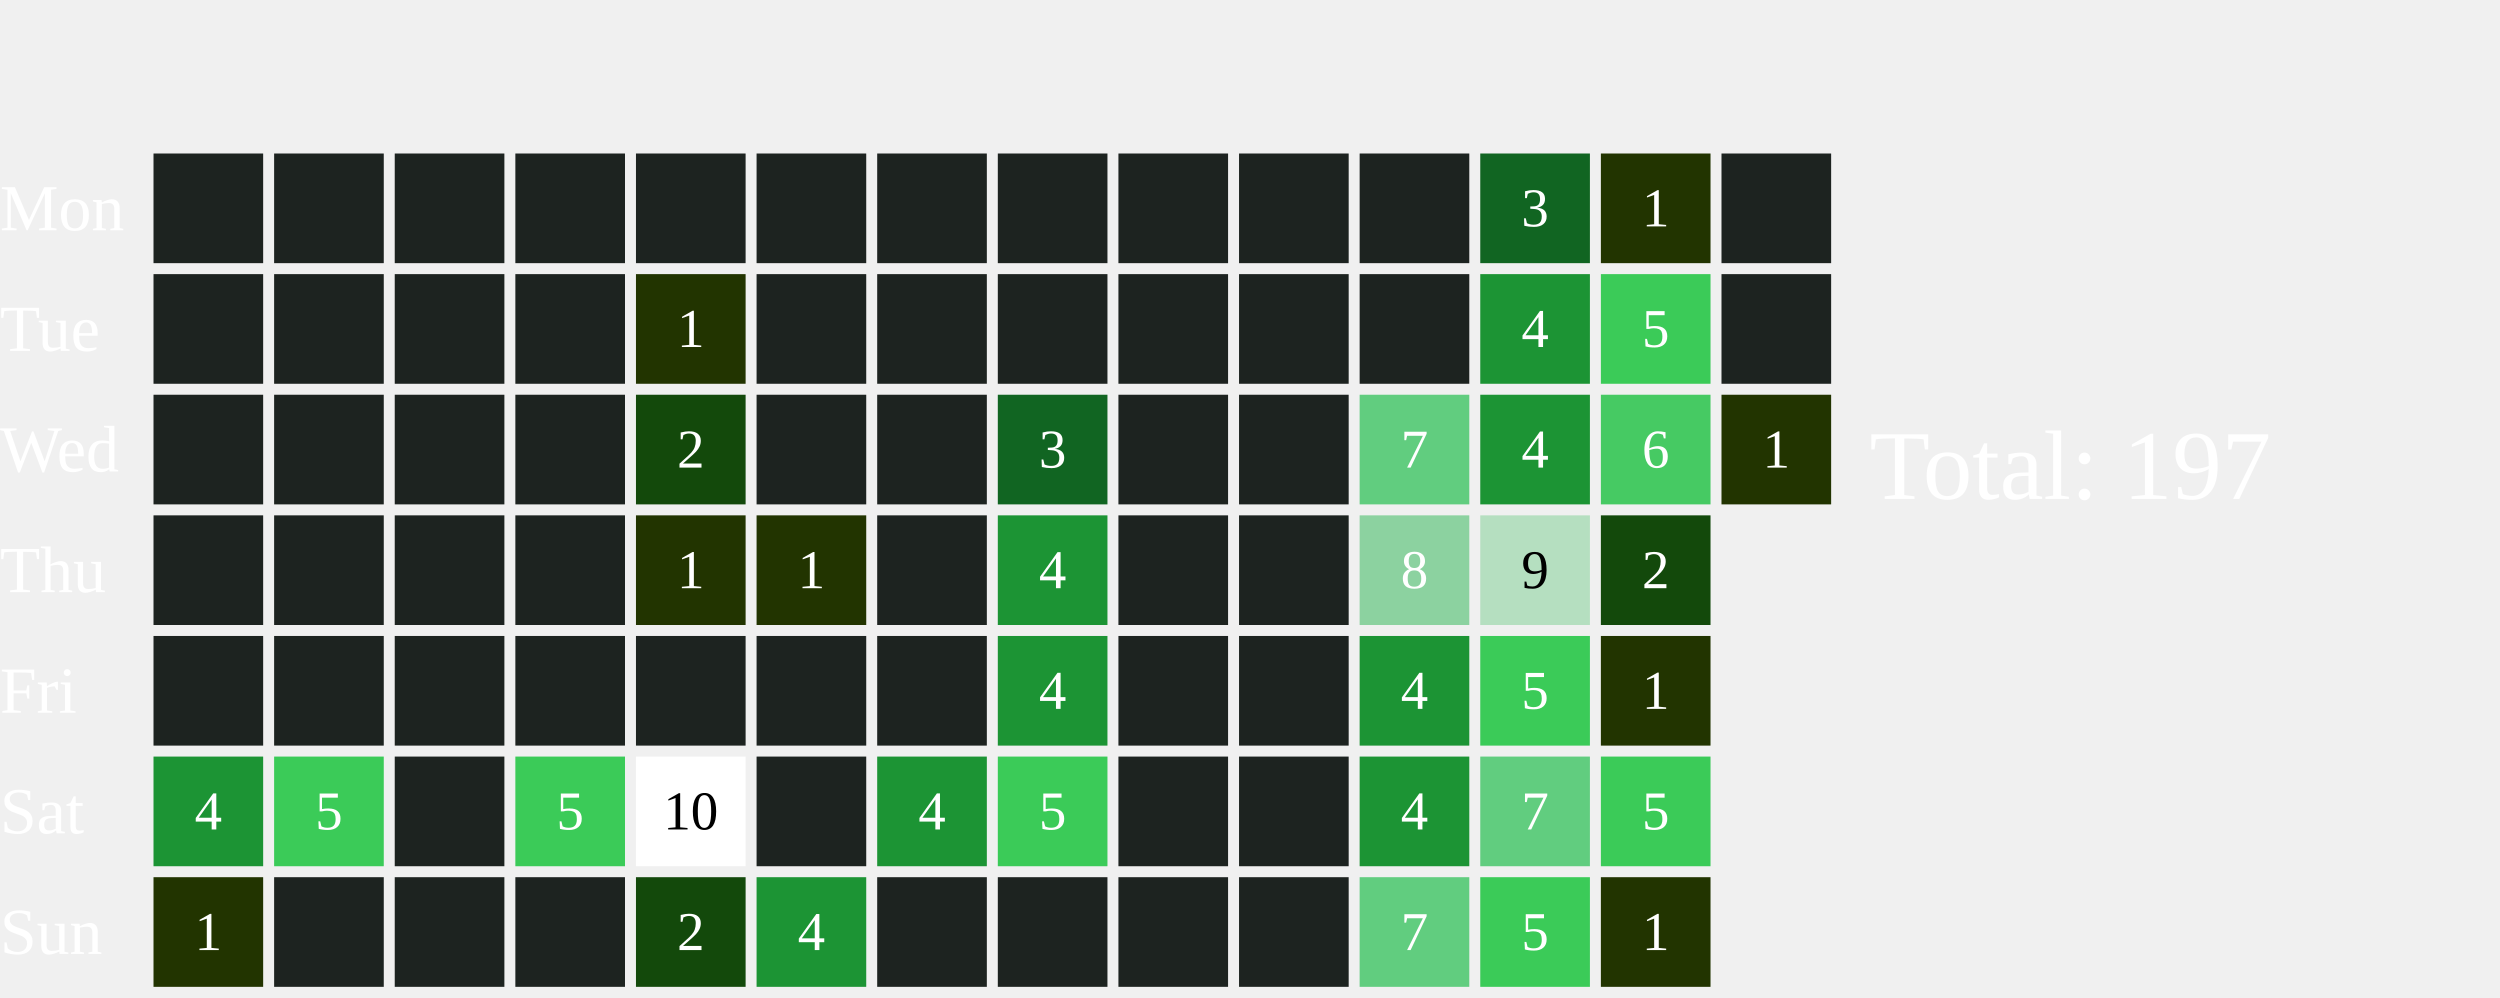
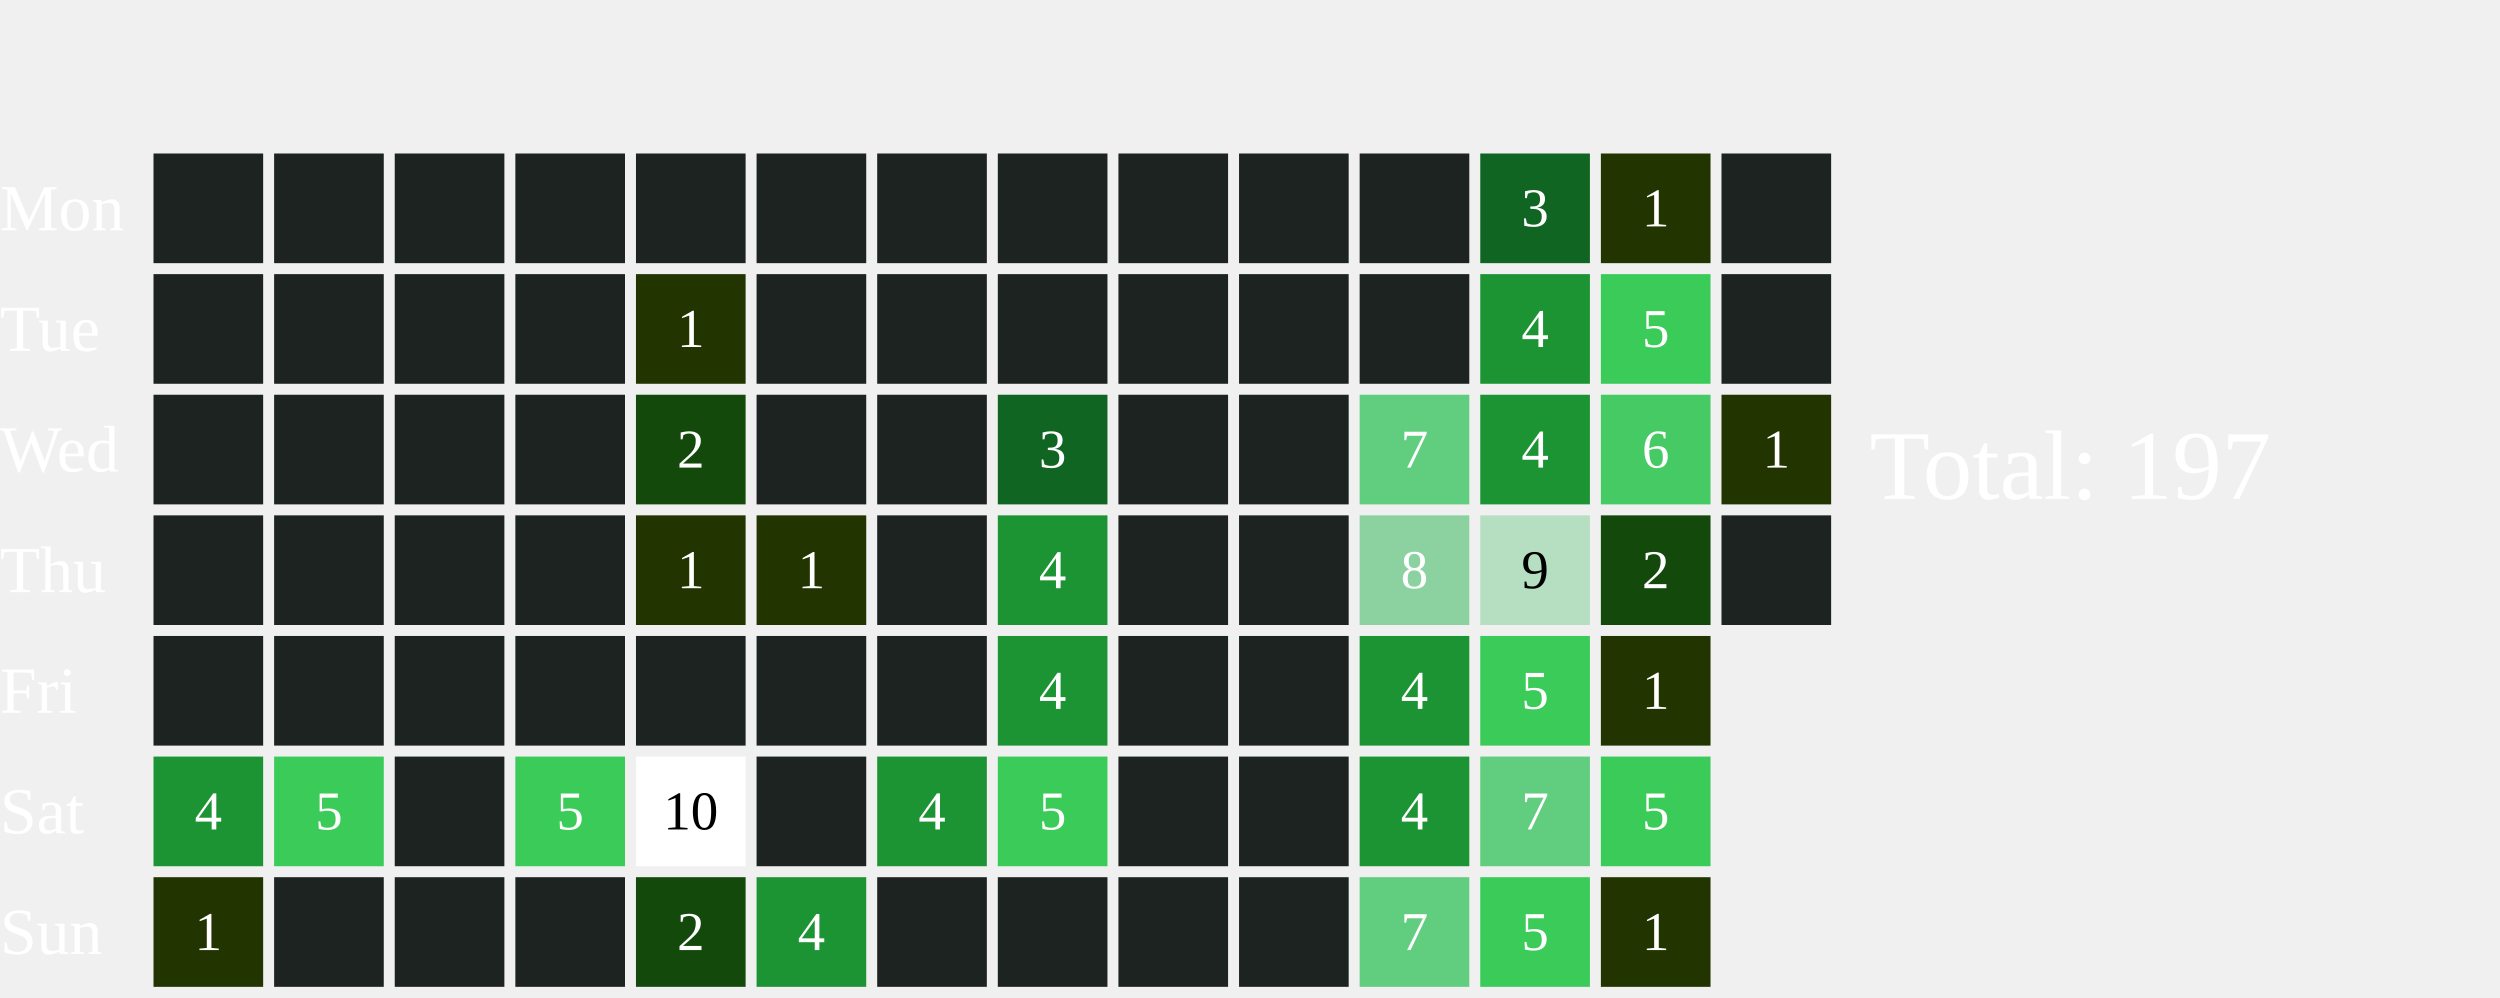
<svg xmlns="http://www.w3.org/2000/svg" width="456" height="182">
  <text x="0" y="42.0" font-size="12" fill="white">Mon</text>
  <text x="0" y="64.0" font-size="12" fill="white">Tue</text>
  <text x="0" y="86.0" font-size="12" fill="white">Wed</text>
  <text x="0" y="108.0" font-size="12" fill="white">Thu</text>
  <text x="0" y="130.0" font-size="12" fill="white">Fri</text>
  <text x="0" y="152.0" font-size="12" fill="white">Sat</text>
  <text x="0" y="174.0" font-size="12" fill="white">Sun</text>
  <rect x="28" y="28" width="20" height="20" fill="#1D2320">
    </rect>
  <rect x="28" y="50" width="20" height="20" fill="#1D2320">
    </rect>
  <rect x="28" y="72" width="20" height="20" fill="#1D2320">
    </rect>
  <rect x="28" y="94" width="20" height="20" fill="#1D2320">
    </rect>
  <rect x="28" y="116" width="20" height="20" fill="#1D2320">
    </rect>
  <rect x="28" y="138" width="20" height="20" fill="#1C9434">
    </rect>
  <text x="38.0" y="149.0" font-size="10" fill="white" text-anchor="middle" dominant-baseline="middle" pointer-events="none">4</text>
  <rect x="28" y="160" width="20" height="20" fill="#223400">
    </rect>
  <text x="38.0" y="171.0" font-size="10" fill="white" text-anchor="middle" dominant-baseline="middle" pointer-events="none">1</text>
  <rect x="50" y="28" width="20" height="20" fill="#1D2320">
    </rect>
  <rect x="50" y="50" width="20" height="20" fill="#1D2320">
    </rect>
  <rect x="50" y="72" width="20" height="20" fill="#1D2320">
    </rect>
  <rect x="50" y="94" width="20" height="20" fill="#1D2320">
    </rect>
  <rect x="50" y="116" width="20" height="20" fill="#1D2320">
    </rect>
  <rect x="50" y="138" width="20" height="20" fill="#3BCB58">
    </rect>
  <text x="60.0" y="149.0" font-size="10" fill="white" text-anchor="middle" dominant-baseline="middle" pointer-events="none">5</text>
  <rect x="50" y="160" width="20" height="20" fill="#1D2320">
    </rect>
  <rect x="72" y="28" width="20" height="20" fill="#1D2320">
    </rect>
  <rect x="72" y="50" width="20" height="20" fill="#1D2320">
    </rect>
  <rect x="72" y="72" width="20" height="20" fill="#1D2320">
    </rect>
  <rect x="72" y="94" width="20" height="20" fill="#1D2320">
    </rect>
  <rect x="72" y="116" width="20" height="20" fill="#1D2320">
    </rect>
  <rect x="72" y="138" width="20" height="20" fill="#1D2320">
    </rect>
  <rect x="72" y="160" width="20" height="20" fill="#1D2320">
    </rect>
  <rect x="94" y="28" width="20" height="20" fill="#1D2320">
    </rect>
  <rect x="94" y="50" width="20" height="20" fill="#1D2320">
    </rect>
  <rect x="94" y="72" width="20" height="20" fill="#1D2320">
    </rect>
  <rect x="94" y="94" width="20" height="20" fill="#1D2320">
    </rect>
  <rect x="94" y="116" width="20" height="20" fill="#1D2320">
    </rect>
  <rect x="94" y="138" width="20" height="20" fill="#3BCB58">
    </rect>
  <text x="104.0" y="149.0" font-size="10" fill="white" text-anchor="middle" dominant-baseline="middle" pointer-events="none">5</text>
  <rect x="94" y="160" width="20" height="20" fill="#1D2320">
    </rect>
  <rect x="116" y="28" width="20" height="20" fill="#1D2320">
    </rect>
  <rect x="116" y="50" width="20" height="20" fill="#223400">
    </rect>
  <text x="126.0" y="61.0" font-size="10" fill="white" text-anchor="middle" dominant-baseline="middle" pointer-events="none">1</text>
  <rect x="116" y="72" width="20" height="20" fill="#13490b">
    </rect>
  <text x="126.0" y="83.0" font-size="10" fill="white" text-anchor="middle" dominant-baseline="middle" pointer-events="none">2</text>
  <rect x="116" y="94" width="20" height="20" fill="#223400">
    </rect>
  <text x="126.0" y="105.0" font-size="10" fill="white" text-anchor="middle" dominant-baseline="middle" pointer-events="none">1</text>
  <rect x="116" y="116" width="20" height="20" fill="#1D2320">
    </rect>
  <rect x="116" y="138" width="20" height="20" fill="#FFFFFF">
    </rect>
  <text x="126.0" y="149.0" font-size="10" fill="#000000" text-anchor="middle" dominant-baseline="middle" pointer-events="none">10</text>
  <rect x="116" y="160" width="20" height="20" fill="#13490b">
    </rect>
  <text x="126.0" y="171.0" font-size="10" fill="white" text-anchor="middle" dominant-baseline="middle" pointer-events="none">2</text>
  <rect x="138" y="28" width="20" height="20" fill="#1D2320">
    </rect>
  <rect x="138" y="50" width="20" height="20" fill="#1D2320">
    </rect>
  <rect x="138" y="72" width="20" height="20" fill="#1D2320">
    </rect>
  <rect x="138" y="94" width="20" height="20" fill="#223400">
    </rect>
  <text x="148.0" y="105.0" font-size="10" fill="white" text-anchor="middle" dominant-baseline="middle" pointer-events="none">1</text>
  <rect x="138" y="116" width="20" height="20" fill="#1D2320">
    </rect>
  <rect x="138" y="138" width="20" height="20" fill="#1D2320">
    </rect>
  <rect x="138" y="160" width="20" height="20" fill="#1C9434">
    </rect>
  <text x="148.0" y="171.0" font-size="10" fill="white" text-anchor="middle" dominant-baseline="middle" pointer-events="none">4</text>
  <rect x="160" y="28" width="20" height="20" fill="#1D2320">
    </rect>
  <rect x="160" y="50" width="20" height="20" fill="#1D2320">
    </rect>
  <rect x="160" y="72" width="20" height="20" fill="#1D2320">
    </rect>
  <rect x="160" y="94" width="20" height="20" fill="#1D2320">
    </rect>
  <rect x="160" y="116" width="20" height="20" fill="#1D2320">
    </rect>
  <rect x="160" y="138" width="20" height="20" fill="#1C9434">
    </rect>
  <text x="170.0" y="149.0" font-size="10" fill="white" text-anchor="middle" dominant-baseline="middle" pointer-events="none">4</text>
  <rect x="160" y="160" width="20" height="20" fill="#1D2320">
    </rect>
  <rect x="182" y="28" width="20" height="20" fill="#1D2320">
    </rect>
  <rect x="182" y="50" width="20" height="20" fill="#1D2320">
    </rect>
  <rect x="182" y="72" width="20" height="20" fill="#116522">
    </rect>
  <text x="192.0" y="83.0" font-size="10" fill="white" text-anchor="middle" dominant-baseline="middle" pointer-events="none">3</text>
  <rect x="182" y="94" width="20" height="20" fill="#1C9434">
    </rect>
  <text x="192.0" y="105.0" font-size="10" fill="white" text-anchor="middle" dominant-baseline="middle" pointer-events="none">4</text>
  <rect x="182" y="116" width="20" height="20" fill="#1C9434">
    </rect>
  <text x="192.0" y="127.0" font-size="10" fill="white" text-anchor="middle" dominant-baseline="middle" pointer-events="none">4</text>
  <rect x="182" y="138" width="20" height="20" fill="#3BCB58">
    </rect>
  <text x="192.0" y="149.0" font-size="10" fill="white" text-anchor="middle" dominant-baseline="middle" pointer-events="none">5</text>
  <rect x="182" y="160" width="20" height="20" fill="#1D2320">
    </rect>
  <rect x="204" y="28" width="20" height="20" fill="#1D2320">
    </rect>
  <rect x="204" y="50" width="20" height="20" fill="#1D2320">
    </rect>
  <rect x="204" y="72" width="20" height="20" fill="#1D2320">
    </rect>
  <rect x="204" y="94" width="20" height="20" fill="#1D2320">
    </rect>
  <rect x="204" y="116" width="20" height="20" fill="#1D2320">
    </rect>
  <rect x="204" y="138" width="20" height="20" fill="#1D2320">
    </rect>
  <rect x="204" y="160" width="20" height="20" fill="#1D2320">
    </rect>
  <rect x="226" y="28" width="20" height="20" fill="#1D2320">
    </rect>
  <rect x="226" y="50" width="20" height="20" fill="#1D2320">
    </rect>
  <rect x="226" y="72" width="20" height="20" fill="#1D2320">
    </rect>
  <rect x="226" y="94" width="20" height="20" fill="#1D2320">
    </rect>
  <rect x="226" y="116" width="20" height="20" fill="#1D2320">
    </rect>
  <rect x="226" y="138" width="20" height="20" fill="#1D2320">
    </rect>
  <rect x="226" y="160" width="20" height="20" fill="#1D2320">
    </rect>
  <rect x="248" y="28" width="20" height="20" fill="#1D2320">
    </rect>
  <rect x="248" y="50" width="20" height="20" fill="#1D2320">
    </rect>
  <rect x="248" y="72" width="20" height="20" fill="#61CD7F">
    </rect>
  <text x="258.0" y="83.0" font-size="10" fill="white" text-anchor="middle" dominant-baseline="middle" pointer-events="none">7</text>
  <rect x="248" y="94" width="20" height="20" fill="#8CD2A0">
    </rect>
  <text x="258.0" y="105.0" font-size="10" fill="white" text-anchor="middle" dominant-baseline="middle" pointer-events="none">8</text>
  <rect x="248" y="116" width="20" height="20" fill="#1C9434">
    </rect>
  <text x="258.0" y="127.0" font-size="10" fill="white" text-anchor="middle" dominant-baseline="middle" pointer-events="none">4</text>
  <rect x="248" y="138" width="20" height="20" fill="#1C9434">
    </rect>
  <text x="258.0" y="149.0" font-size="10" fill="white" text-anchor="middle" dominant-baseline="middle" pointer-events="none">4</text>
  <rect x="248" y="160" width="20" height="20" fill="#61CD7F">
    </rect>
  <text x="258.0" y="171.0" font-size="10" fill="white" text-anchor="middle" dominant-baseline="middle" pointer-events="none">7</text>
  <rect x="270" y="28" width="20" height="20" fill="#116522">
    </rect>
  <text x="280.0" y="39.0" font-size="10" fill="white" text-anchor="middle" dominant-baseline="middle" pointer-events="none">3</text>
  <rect x="270" y="50" width="20" height="20" fill="#1C9434">
    </rect>
  <text x="280.0" y="61.0" font-size="10" fill="white" text-anchor="middle" dominant-baseline="middle" pointer-events="none">4</text>
  <rect x="270" y="72" width="20" height="20" fill="#1C9434">
    </rect>
  <text x="280.0" y="83.0" font-size="10" fill="white" text-anchor="middle" dominant-baseline="middle" pointer-events="none">4</text>
  <rect x="270" y="94" width="20" height="20" fill="#B5DFC0">
    </rect>
  <text x="280.0" y="105.0" font-size="10" fill="#000000" text-anchor="middle" dominant-baseline="middle" pointer-events="none">9</text>
  <rect x="270" y="116" width="20" height="20" fill="#3BCB58">
    </rect>
  <text x="280.0" y="127.0" font-size="10" fill="white" text-anchor="middle" dominant-baseline="middle" pointer-events="none">5</text>
  <rect x="270" y="138" width="20" height="20" fill="#61CD7F">
    </rect>
  <text x="280.0" y="149.0" font-size="10" fill="white" text-anchor="middle" dominant-baseline="middle" pointer-events="none">7</text>
  <rect x="270" y="160" width="20" height="20" fill="#3BCB58">
    </rect>
  <text x="280.0" y="171.0" font-size="10" fill="white" text-anchor="middle" dominant-baseline="middle" pointer-events="none">5</text>
  <rect x="292" y="28" width="20" height="20" fill="#223400">
    </rect>
  <text x="302.0" y="39.0" font-size="10" fill="white" text-anchor="middle" dominant-baseline="middle" pointer-events="none">1</text>
  <rect x="292" y="50" width="20" height="20" fill="#3BCB58">
    </rect>
  <text x="302.0" y="61.0" font-size="10" fill="white" text-anchor="middle" dominant-baseline="middle" pointer-events="none">5</text>
  <rect x="292" y="72" width="20" height="20" fill="#46CA63">
    </rect>
  <text x="302.0" y="83.0" font-size="10" fill="white" text-anchor="middle" dominant-baseline="middle" pointer-events="none">6</text>
  <rect x="292" y="94" width="20" height="20" fill="#13490b">
    </rect>
  <text x="302.0" y="105.0" font-size="10" fill="white" text-anchor="middle" dominant-baseline="middle" pointer-events="none">2</text>
  <rect x="292" y="116" width="20" height="20" fill="#223400">
    </rect>
  <text x="302.0" y="127.0" font-size="10" fill="white" text-anchor="middle" dominant-baseline="middle" pointer-events="none">1</text>
  <rect x="292" y="138" width="20" height="20" fill="#3BCB58">
    </rect>
  <text x="302.0" y="149.0" font-size="10" fill="white" text-anchor="middle" dominant-baseline="middle" pointer-events="none">5</text>
  <rect x="292" y="160" width="20" height="20" fill="#223400">
    </rect>
  <text x="302.0" y="171.0" font-size="10" fill="white" text-anchor="middle" dominant-baseline="middle" pointer-events="none">1</text>
  <rect x="314" y="28" width="20" height="20" fill="#1D2320">
    </rect>
  <rect x="314" y="50" width="20" height="20" fill="#1D2320">
    </rect>
  <rect x="314" y="72" width="20" height="20" fill="#223400">
    </rect>
  <text x="324.0" y="83.0" font-size="10" fill="white" text-anchor="middle" dominant-baseline="middle" pointer-events="none">1</text>
+   <rect x="314" y="94" width="20" height="20" fill="#1D2320">
+     </rect>
  <text x="341" y="91.0" font-size="18" fill="white">Total: 197</text>
</svg>
